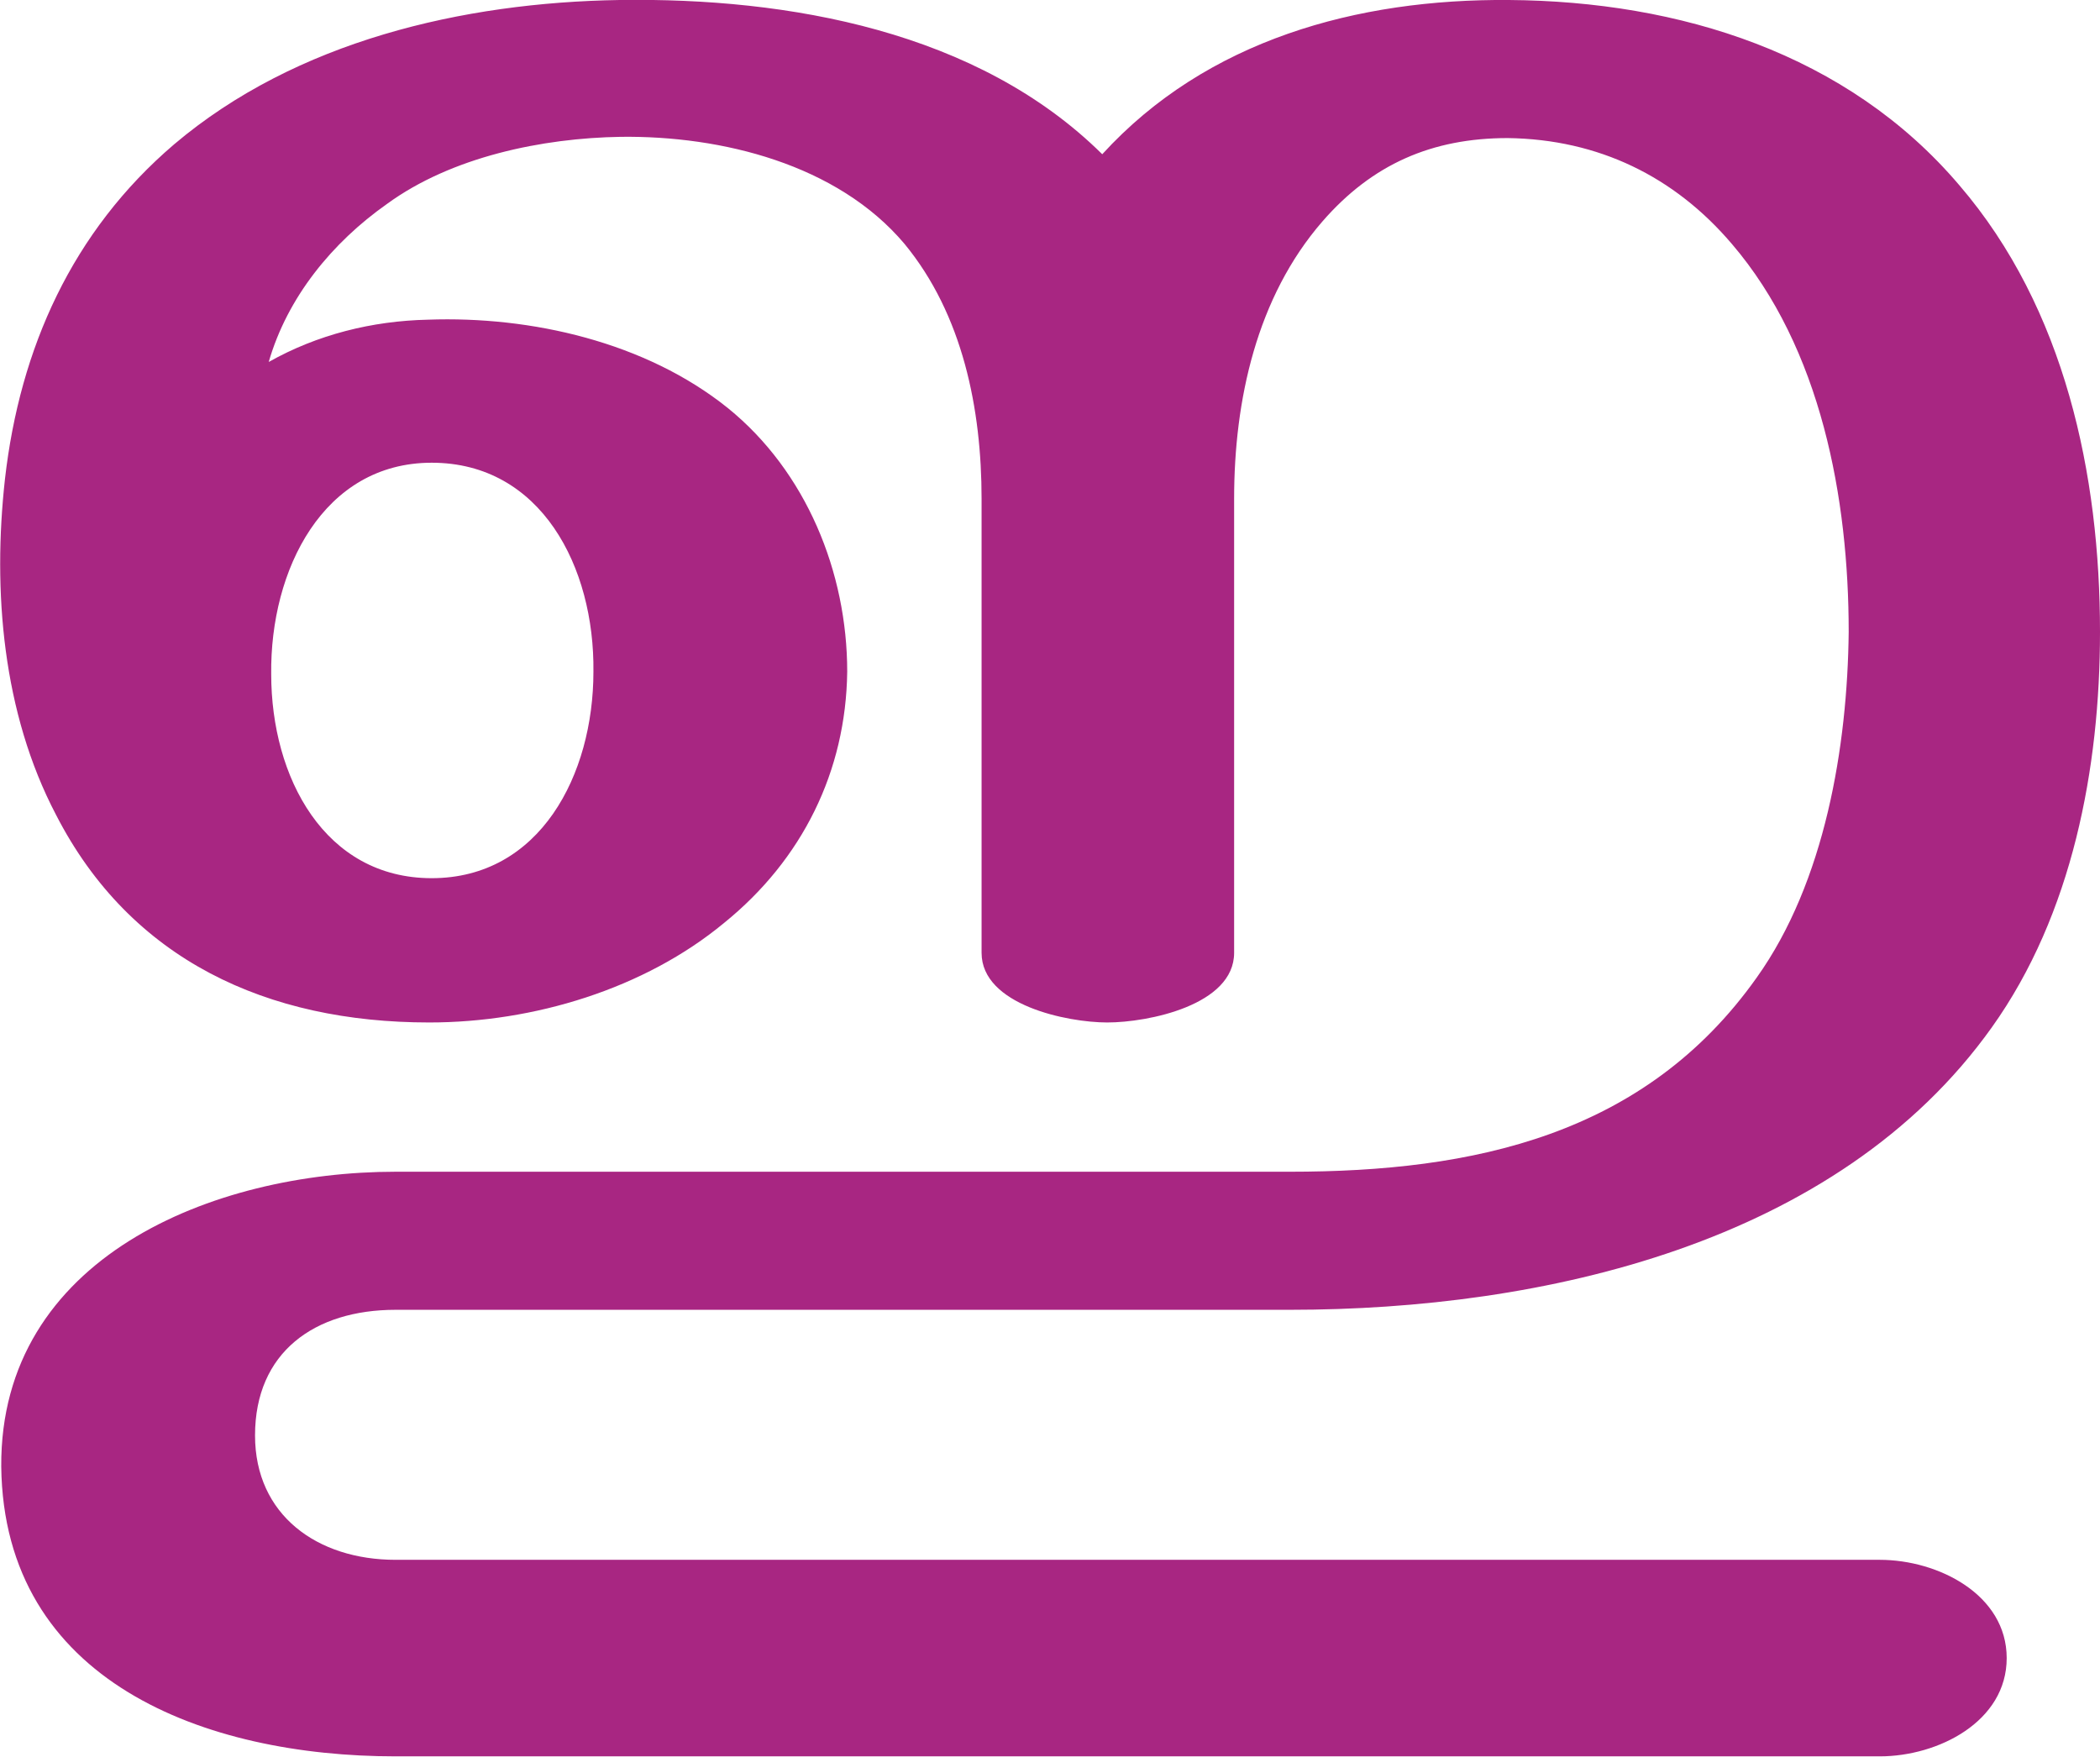
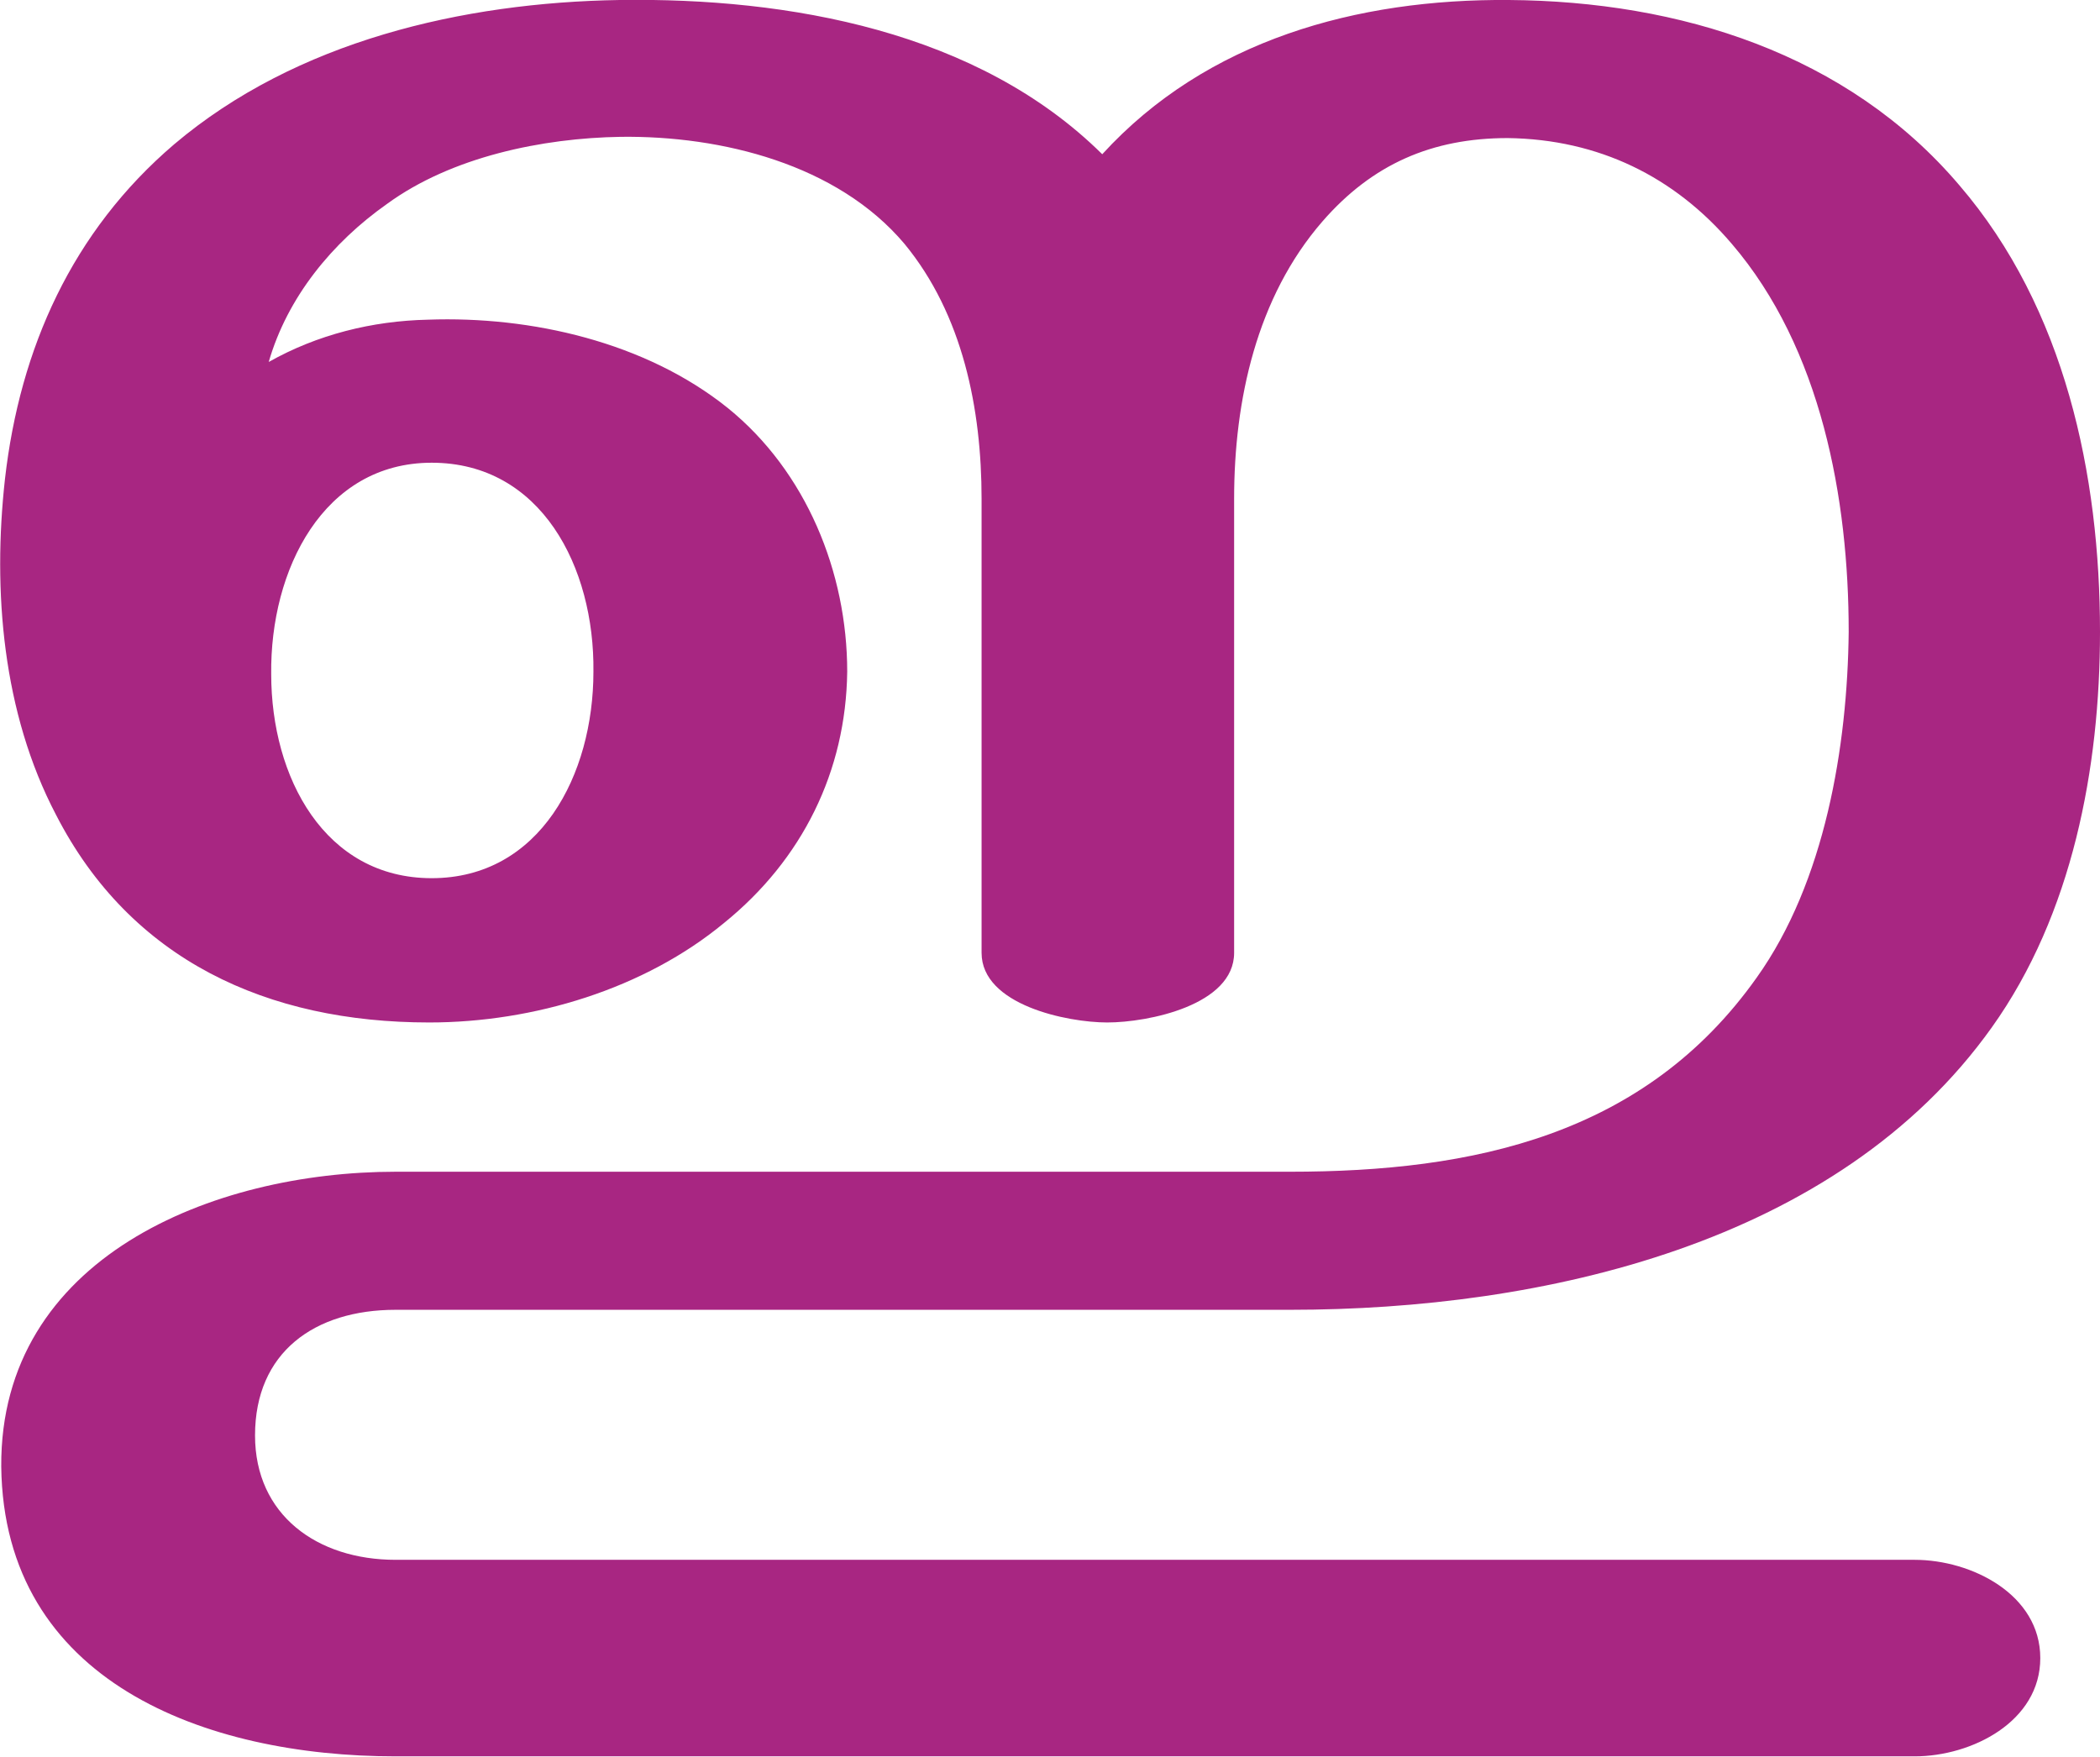
<svg xmlns="http://www.w3.org/2000/svg" xml:space="preserve" width="1688px" height="1412px" version="1.1" style="shape-rendering:geometricPrecision; text-rendering:geometricPrecision; image-rendering:optimizeQuality; fill-rule:evenodd; clip-rule:evenodd" viewBox="0 0 1688 1412">
  <defs>
    <style type="text/css">
   
    .fil0 {fill:#A82682;fill-rule:nonzero}
   
  </style>
  </defs>
  <g id="Layer_x0020_1">
-     <path class="fil0" d="M582 742c-64,53 -153,80 -237,80 -130,0 -240,-50 -300,-167 -43,-82 -51,-180 -41,-270 12,-105 54,-199 136,-269 98,-83 232,-114 358,-116 136,-2 288,25 388,124 84,-92 205,-125 327,-124 137,1 272,43 362,149 85,99 113,233 113,359 0,109 -22,227 -87,318 -124,174 -361,227 -564,227l-719 0c-65,0 -113,34 -113,101 0,64 50,100 113,100l1193 0c47,0 102,28 102,79 0,51 -55,79 -102,79l-1193 0c-153,0 -315,-60 -317,-233 -1,-168 170,-237 317,-237l719 0c147,0 285,-29 375,-156 55,-77 73,-186 74,-278 0,-107 -22,-228 -94,-312 -46,-54 -107,-84 -180,-85 -61,0 -109,21 -149,67 -53,61 -71,144 -71,223l0 365c0,42 -69,56 -102,56 -32,0 -101,-14 -101,-56l0 -365c0,-72 -15,-148 -62,-205 -54,-64 -147,-87 -228,-86 -63,1 -136,16 -188,54 -44,31 -80,75 -95,127 39,-22 83,-33 128,-34 83,-3 175,18 241,71 63,51 96,132 96,212 -1,80 -36,151 -99,202zm-235 -370c-87,0 -130,86 -129,170 0,83 43,164 129,164 87,0 130,-83 130,-166 1,-84 -42,-168 -130,-168z" />
+     <path class="fil0" d="M582 742c-64,53 -153,80 -237,80 -130,0 -240,-50 -300,-167 -43,-82 -51,-180 -41,-270 12,-105 54,-199 136,-269 98,-83 232,-114 358,-116 136,-2 288,25 388,124 84,-92 205,-125 327,-124 137,1 272,43 362,149 85,99 113,233 113,359 0,109 -22,227 -87,318 -124,174 -361,227 -564,227l-719 0c-65,0 -113,34 -113,101 0,64 50,100 113,100l1221 0c46,0 101,28 101,79 0,51 -55,79 -101,79l-1221 0c-153,0 -315,-60 -317,-233 -1,-168 170,-237 317,-237l719 0c147,0 285,-29 375,-156 55,-77 73,-186 74,-278 0,-107 -22,-228 -94,-312 -46,-54 -107,-84 -180,-85 -61,0 -109,21 -149,67 -53,61 -71,144 -71,223l0 365c0,42 -69,56 -102,56 -32,0 -101,-14 -101,-56l0 -365c0,-72 -15,-148 -62,-205 -54,-64 -147,-87 -228,-86 -63,1 -136,16 -188,54 -44,31 -80,75 -95,127 39,-22 83,-33 128,-34 83,-3 175,18 241,71 63,51 96,132 96,212 -1,80 -36,151 -99,202zm-235 -370c-87,0 -130,86 -129,170 0,83 43,164 129,164 87,0 130,-83 130,-166 1,-84 -42,-168 -130,-168z" />
  </g>
</svg>
